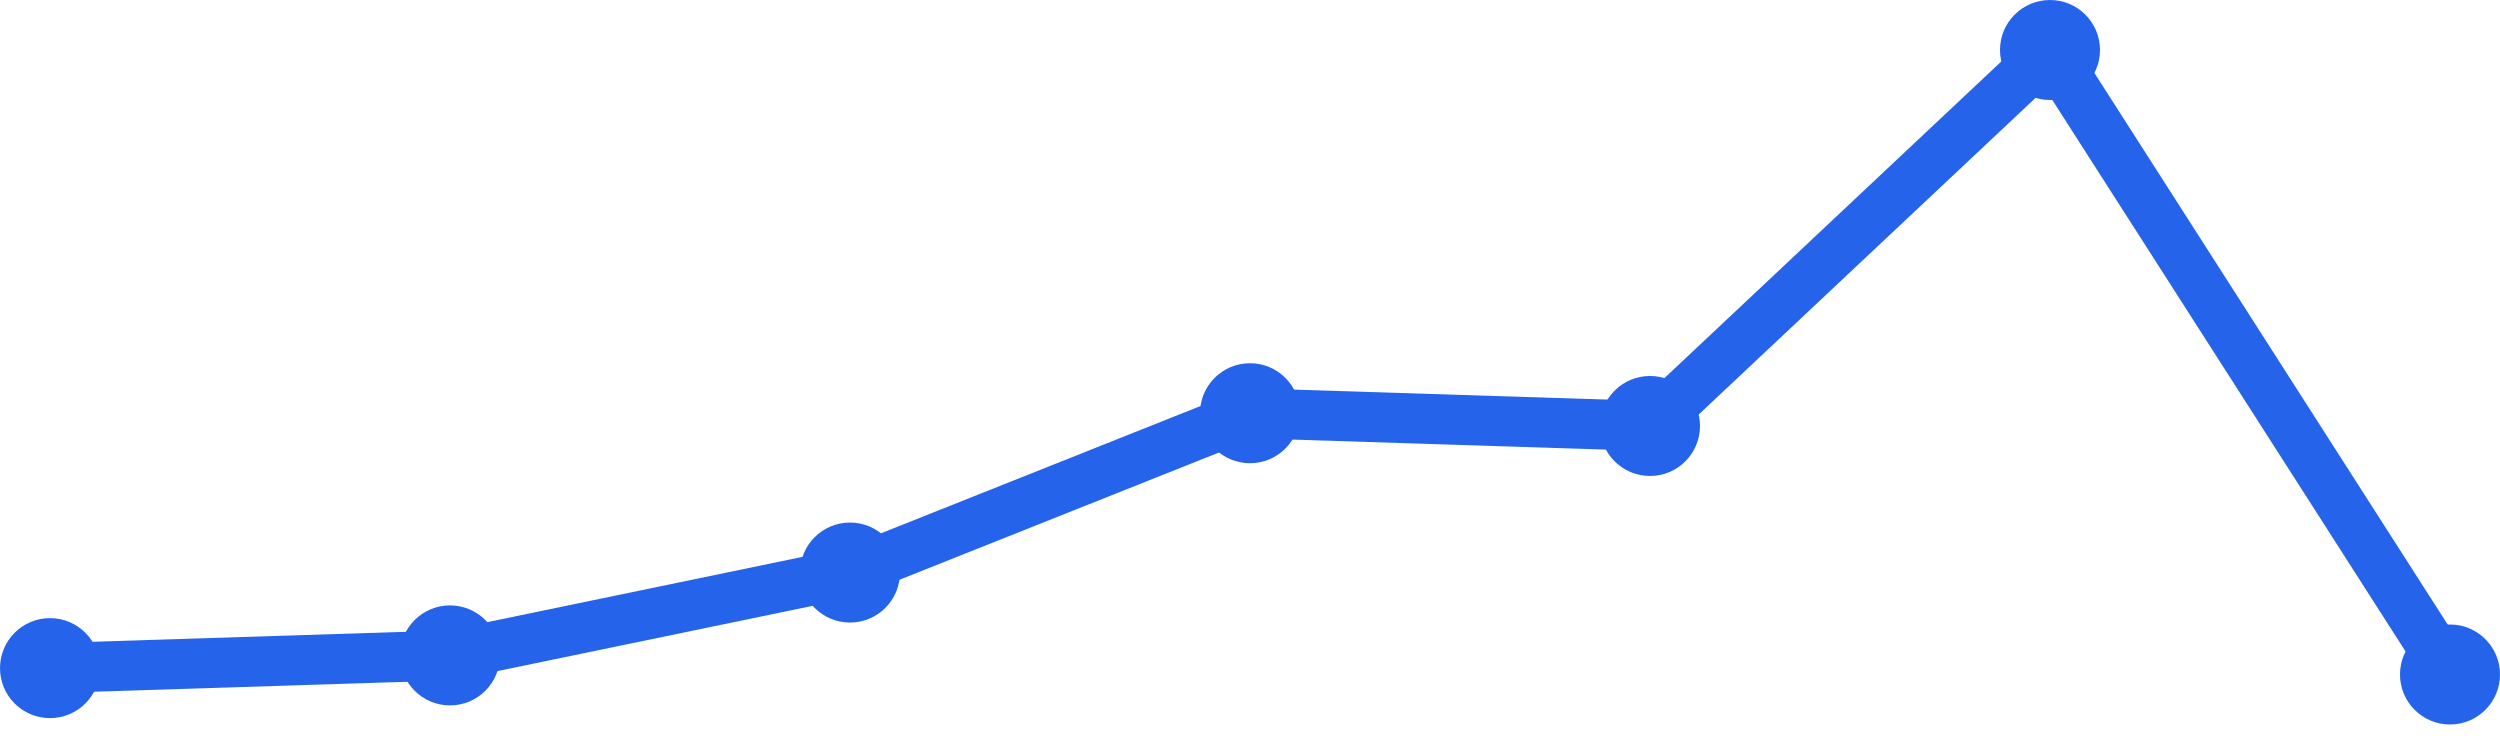
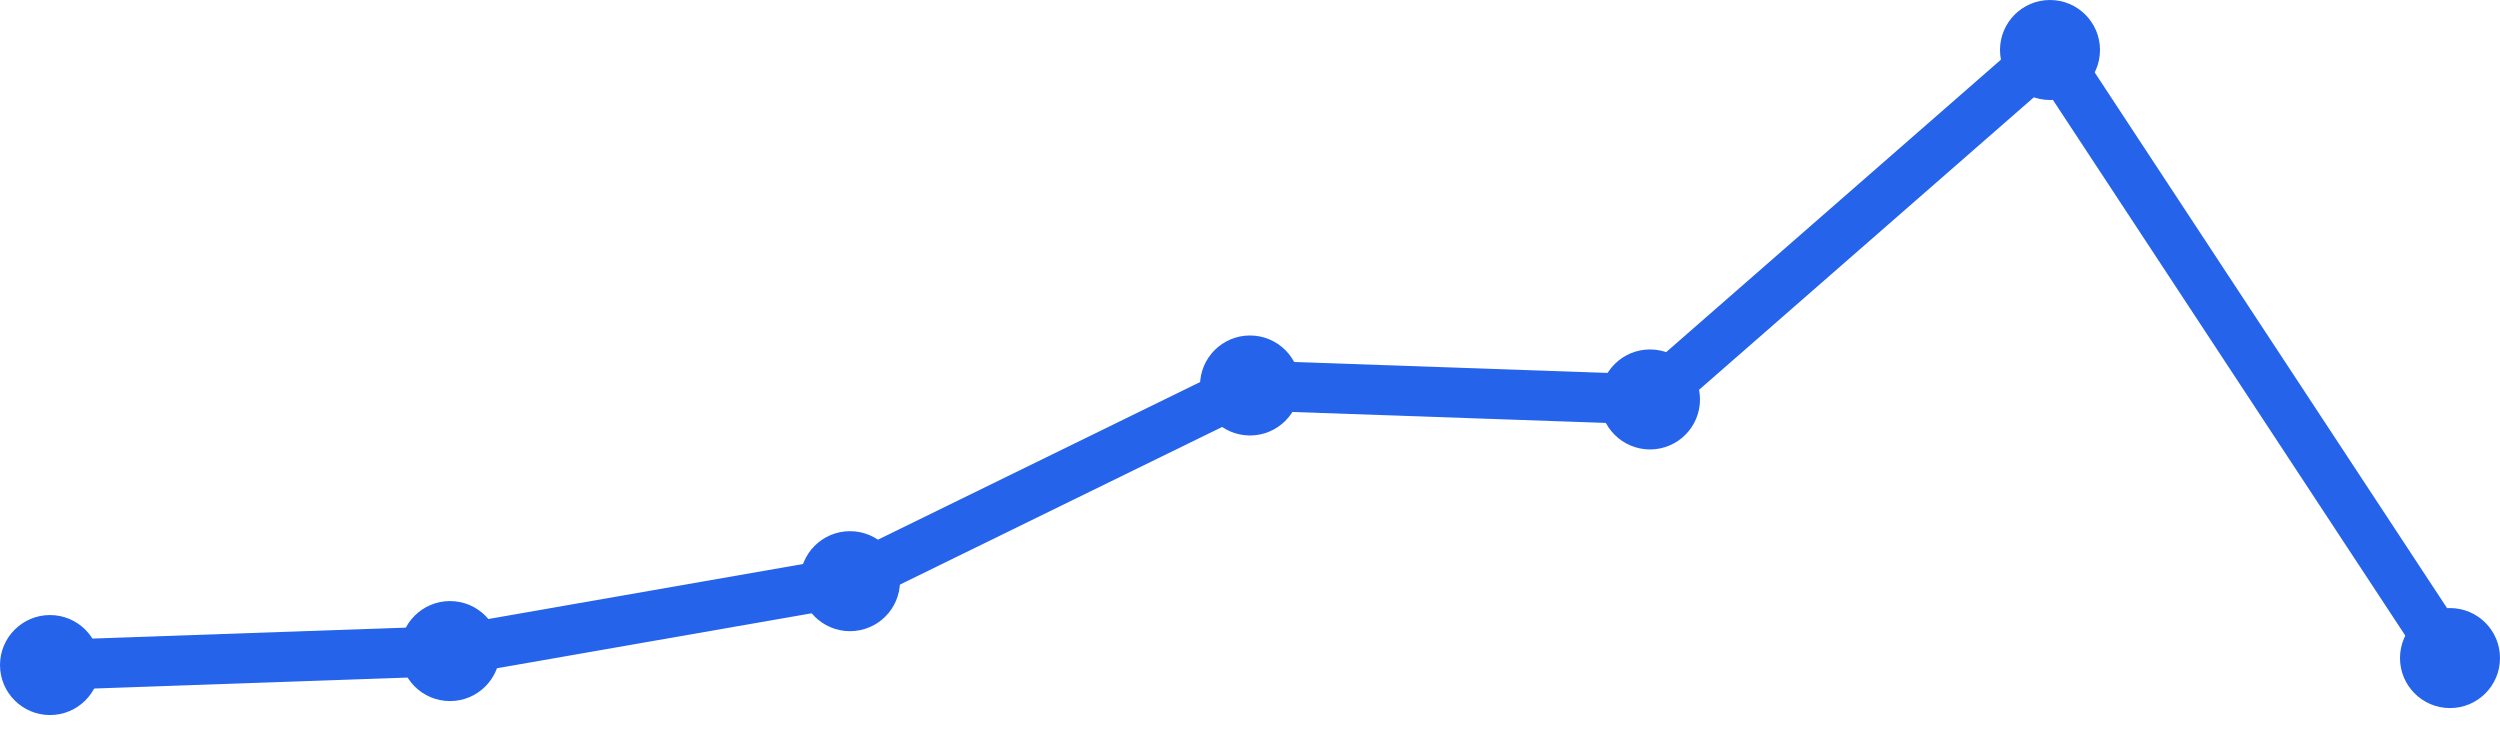
<svg xmlns="http://www.w3.org/2000/svg" width="100" height="30" viewBox="0 0 100 30">
-   <path d="M 2,26.725 L 18,26.216 L 34,22.902 L 50,16.529 L 66,17.039 L 82,2 L 98,26.98" fill="none" stroke="#2563eb" stroke-width="2" stroke-linecap="round" stroke-linejoin="round" />
-   <circle cx="2" cy="26.725" r="2" fill="#2563eb" />
-   <circle cx="18" cy="26.216" r="2" fill="#2563eb" />
-   <circle cx="34" cy="22.902" r="2" fill="#2563eb" />
-   <circle cx="50" cy="16.529" r="2" fill="#2563eb" />
-   <circle cx="66" cy="17.039" r="2" fill="#2563eb" />
+   <path d="M 2,26.602 L 18,26.043 L 34,23.247 L 50,15.419 L 66,15.978 L 82,2 L 98,26.323" fill="none" stroke="#2563eb" stroke-width="2" stroke-linecap="round" stroke-linejoin="round" />
+   <circle cx="2" cy="26.602" r="2" fill="#2563eb" />
+   <circle cx="18" cy="26.043" r="2" fill="#2563eb" />
+   <circle cx="34" cy="23.247" r="2" fill="#2563eb" />
+   <circle cx="50" cy="15.419" r="2" fill="#2563eb" />
+   <circle cx="66" cy="15.978" r="2" fill="#2563eb" />
  <circle cx="82" cy="2" r="2" fill="#2563eb" />
-   <circle cx="98" cy="26.98" r="2" fill="#2563eb" />
+   <circle cx="98" cy="26.323" r="2" fill="#2563eb" />
</svg>
